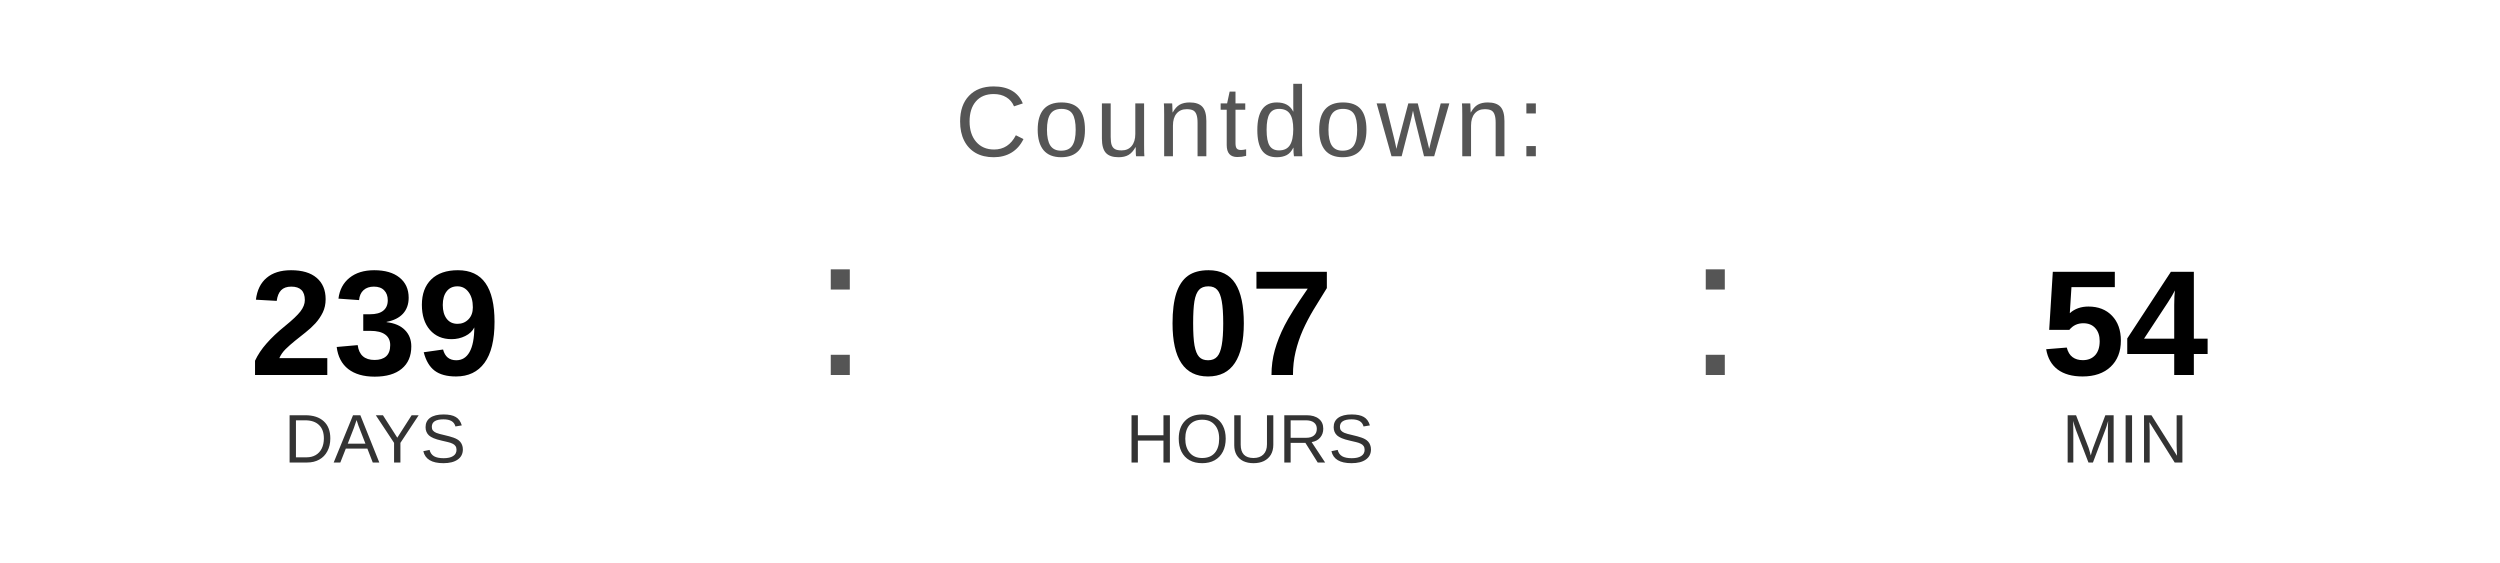
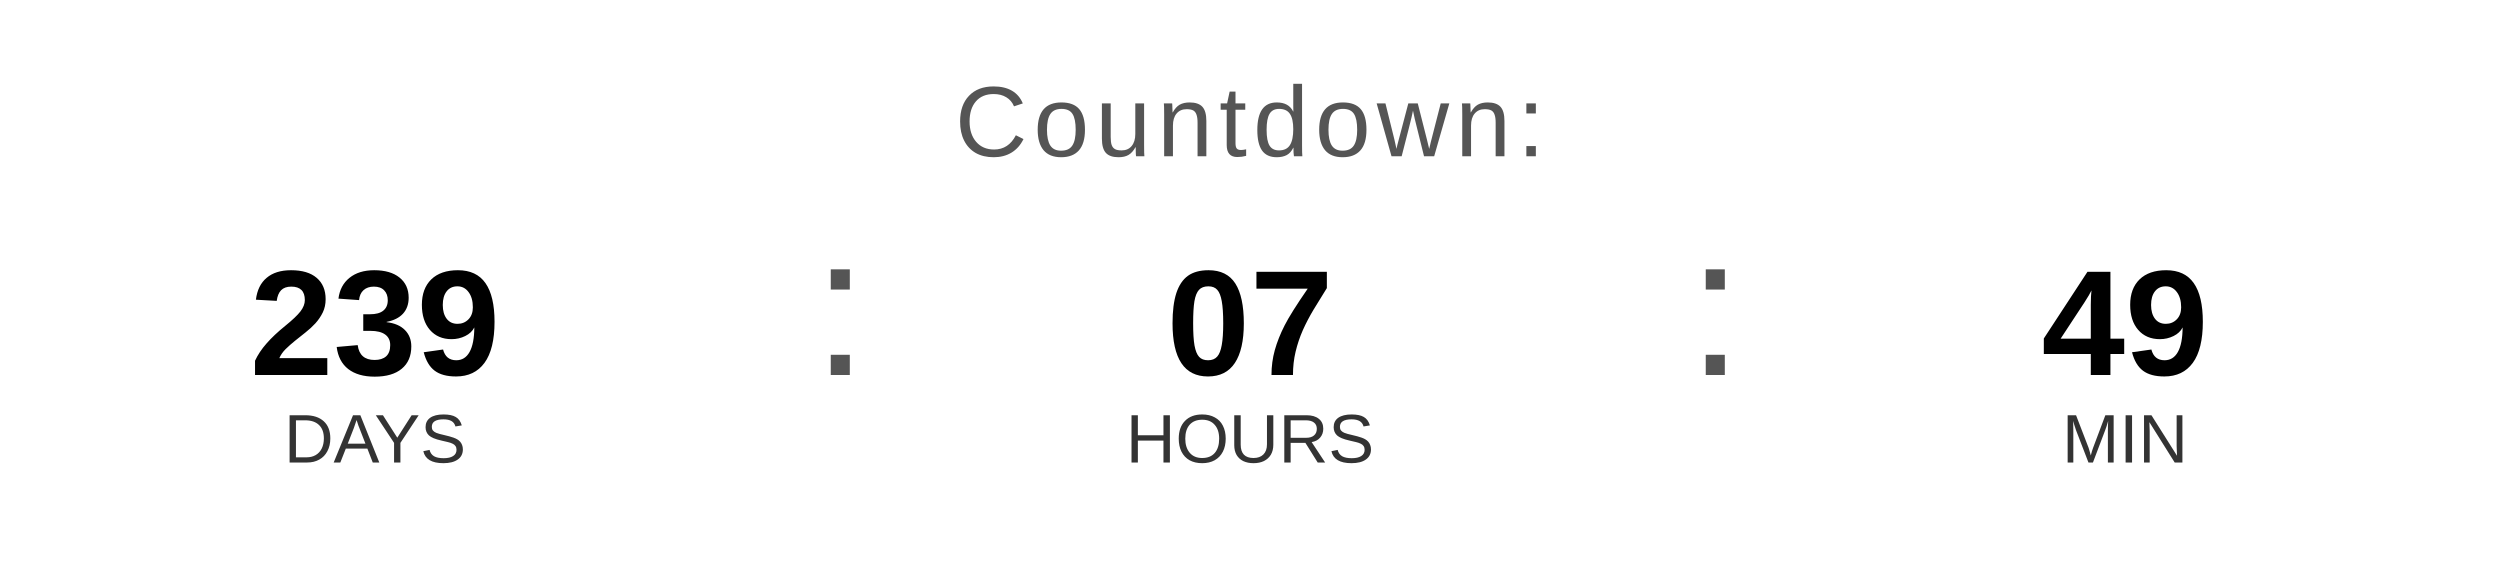
<svg xmlns="http://www.w3.org/2000/svg" width="400" height="90" viewBox="0 0 400 90">
  <text x="200" y="25" font-family="Arial, Helvetica, sans-serif" font-size="16" fill="#555555" text-anchor="middle" letter-spacing="1">
    Countdown:
  </text>
  <text x="60" y="60" font-family="Arial, Helvetica, sans-serif" font-size="24" font-weight="bold" fill="#000000" text-anchor="middle">239</text>
  <text x="60" y="74" font-family="Arial, Helvetica, sans-serif" font-size="11" fill="#333333" text-anchor="middle">DAYS</text>
  <text x="130" y="60" font-family="Arial, sans-serif" font-size="32" fill="#555555">:</text>
  <text x="200" y="60" font-family="Arial, Helvetica, sans-serif" font-size="24" font-weight="bold" fill="#000000" text-anchor="middle">07</text>
  <text x="200" y="74" font-family="Arial, Helvetica, sans-serif" font-size="11" fill="#333333" text-anchor="middle">HOURS</text>
  <text x="270" y="60" font-family="Arial, sans-serif" font-size="32" fill="#555555">:</text>
-   <text x="340" y="60" font-family="Arial, Helvetica, sans-serif" font-size="24" font-weight="bold" fill="#000000" text-anchor="middle">54</text>
+   <text x="340" y="60" font-family="Arial, Helvetica, sans-serif" font-size="24" font-weight="bold" fill="#000000" text-anchor="middle">49</text>
  <text x="340" y="74" font-family="Arial, Helvetica, sans-serif" font-size="11" fill="#333333" text-anchor="middle">MIN</text>
</svg>
